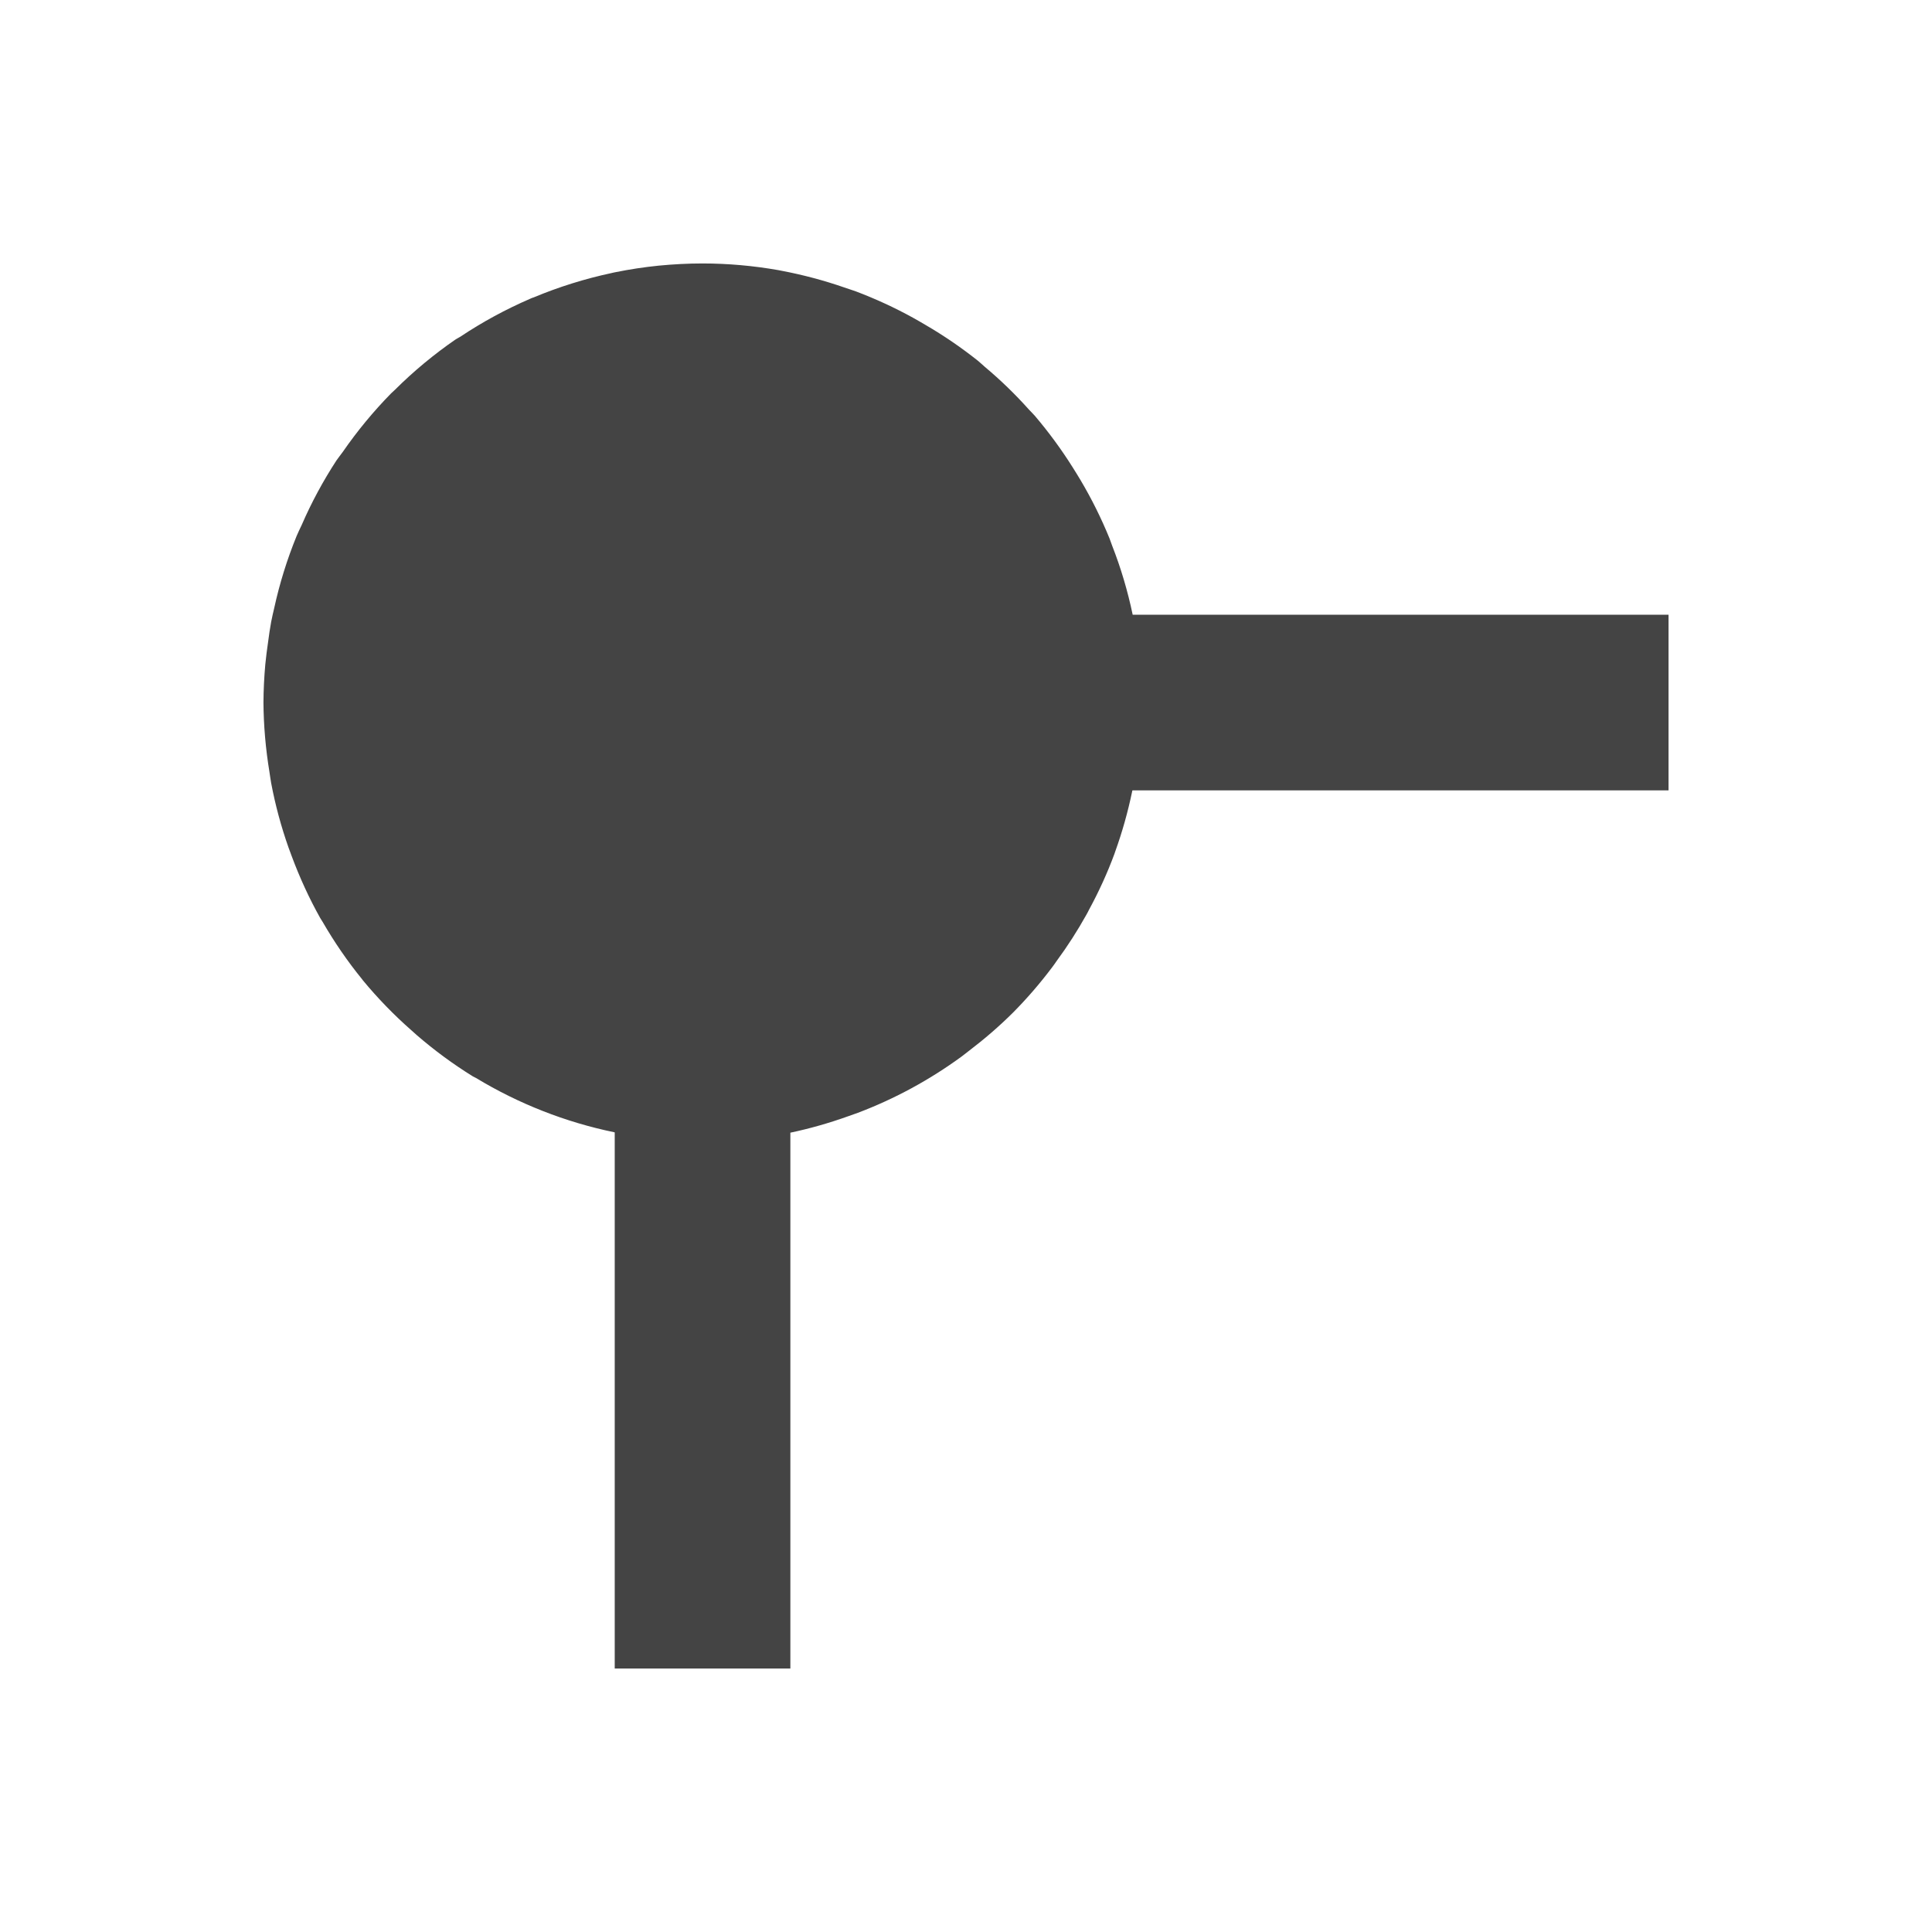
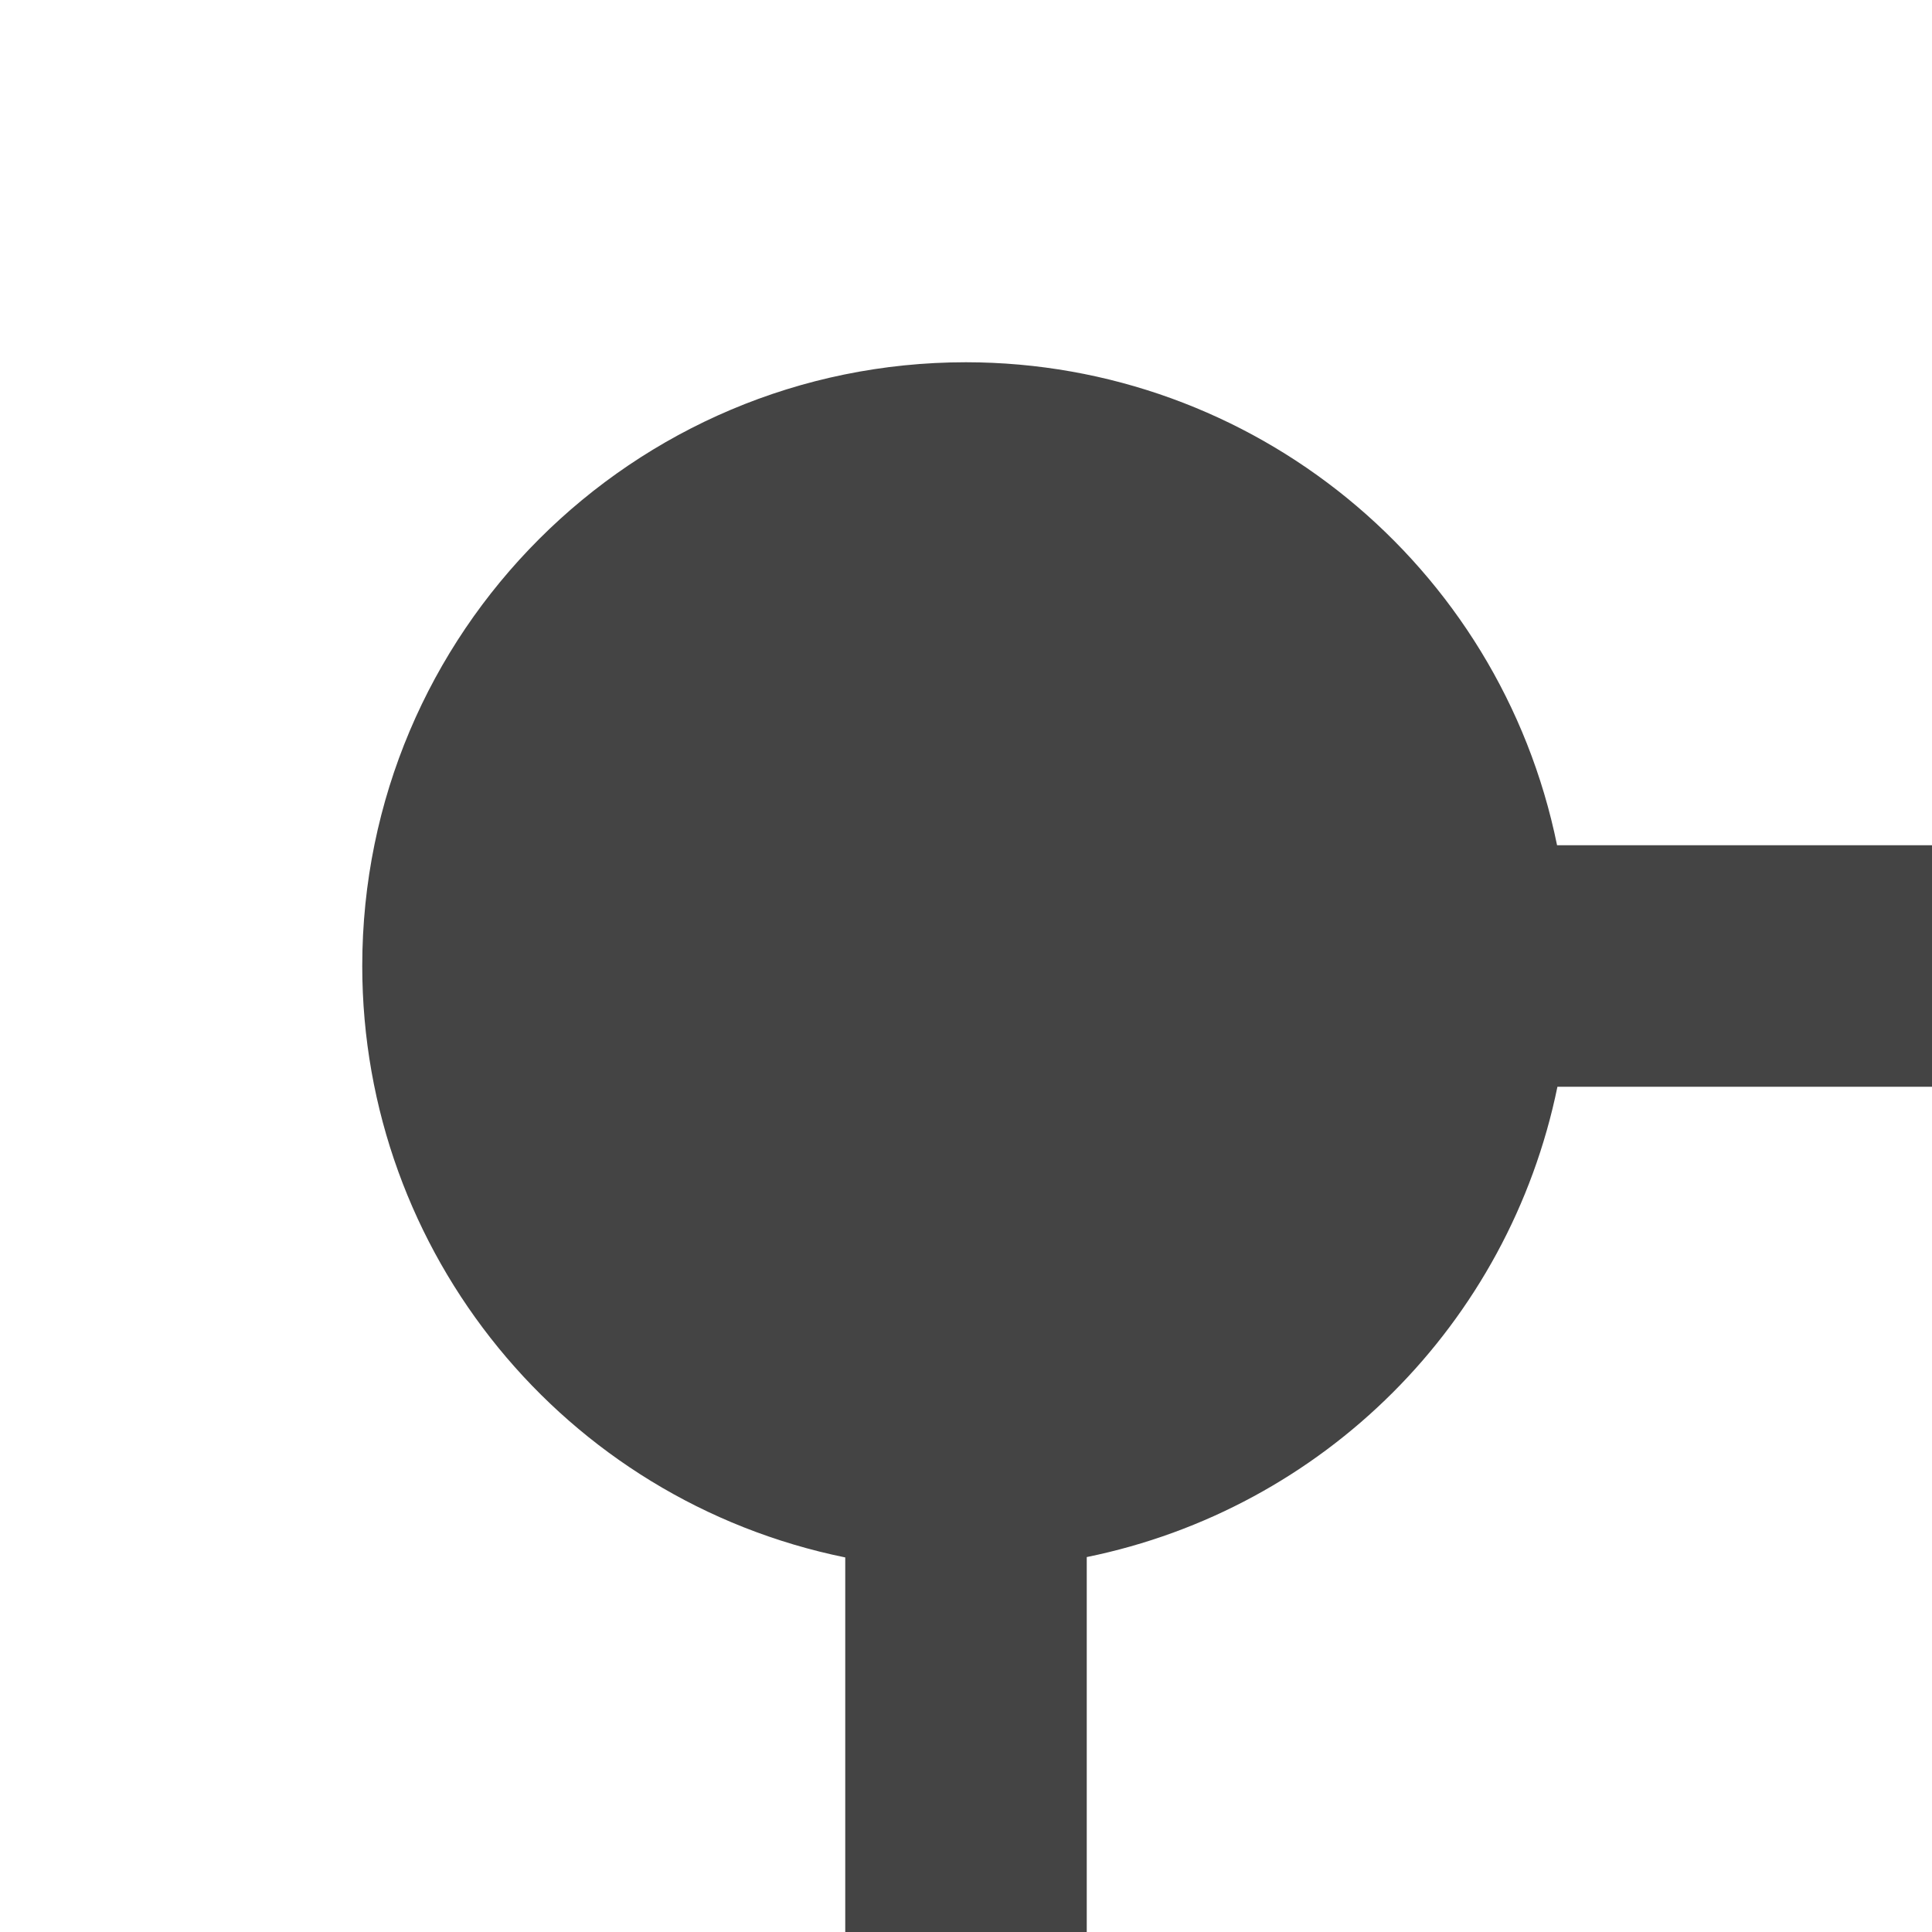
- <svg xmlns="http://www.w3.org/2000/svg" width="22" height="22" viewBox="0 0 22 22">
+ <svg xmlns="http://www.w3.org/2000/svg" width="22" height="22" version="1.1" viewBox="0 0 16 16">
  <defs>
    <style id="current-color-scheme" type="text/css">
   .ColorScheme-Text { color:#444444; } .ColorScheme-Highlight { color:#4285f4; }
  </style>
  </defs>
-   <path style="fill:currentColor" class="ColorScheme-Text" d="M 5 0 C 4.833 0 4.666 0.009 4.5 0.025 C 4.333 0.042 4.168 0.067 4.006 0.1 C 3.992 0.102 3.979 0.106 3.965 0.109 C 3.661 0.174 3.363 0.267 3.076 0.387 C 3.069 0.39 3.06 0.391 3.053 0.395 L 3.037 0.402 C 2.76 0.522 2.494 0.666 2.242 0.834 C 2.226 0.845 2.208 0.852 2.191 0.863 C 1.944 1.033 1.711 1.226 1.498 1.438 C 1.483 1.452 1.468 1.466 1.453 1.48 C 1.251 1.686 1.068 1.908 0.904 2.145 C 0.881 2.178 0.855 2.208 0.832 2.242 C 0.68 2.475 0.547 2.721 0.436 2.977 C 0.416 3.02 0.395 3.061 0.377 3.105 C 0.269 3.37 0.184 3.643 0.123 3.922 C 0.111 3.975 0.098 4.026 0.088 4.08 C 0.074 4.156 0.063 4.232 0.053 4.309 C 0.041 4.394 0.029 4.48 0.021 4.566 C 0.008 4.711 0.001 4.855 0 5 C 0.002 5.264 0.025 5.528 0.068 5.789 C 0.075 5.832 0.08 5.875 0.088 5.918 C 0.135 6.167 0.201 6.412 0.285 6.65 C 0.297 6.684 0.31 6.717 0.322 6.75 C 0.412 6.992 0.52 7.228 0.646 7.453 C 0.655 7.468 0.665 7.483 0.674 7.498 C 0.806 7.726 0.955 7.944 1.121 8.148 C 1.125 8.154 1.129 8.159 1.133 8.164 C 1.301 8.367 1.484 8.556 1.682 8.73 C 1.704 8.75 1.726 8.77 1.748 8.789 C 1.947 8.961 2.159 9.117 2.383 9.256 C 2.395 9.263 2.408 9.268 2.42 9.275 C 2.906 9.569 3.438 9.778 3.994 9.893 C 3.996 9.893 3.998 9.894 4 9.895 L 4 16 L 6 16 L 6 9.898 C 6.223 9.851 6.443 9.788 6.658 9.711 C 6.695 9.698 6.731 9.686 6.768 9.672 C 7.188 9.513 7.584 9.298 7.947 9.033 C 7.977 9.011 8.006 8.987 8.035 8.965 C 8.21 8.832 8.377 8.688 8.533 8.533 C 8.694 8.371 8.843 8.198 8.98 8.016 C 8.999 7.991 9.017 7.965 9.035 7.939 C 9.158 7.772 9.27 7.597 9.371 7.416 C 9.381 7.398 9.391 7.38 9.4 7.361 C 9.512 7.155 9.61 6.941 9.691 6.721 C 9.692 6.719 9.693 6.717 9.693 6.715 L 9.697 6.703 C 9.779 6.476 9.844 6.244 9.893 6.008 C 9.893 6.005 9.894 6.003 9.895 6 L 16 6 L 16 4 L 9.898 4 C 9.842 3.732 9.764 3.468 9.664 3.213 C 9.654 3.186 9.645 3.159 9.635 3.133 C 9.541 2.902 9.43 2.679 9.303 2.465 C 9.274 2.416 9.245 2.37 9.215 2.322 C 9.086 2.117 8.942 1.921 8.785 1.736 C 8.763 1.71 8.738 1.688 8.715 1.662 C 8.56 1.489 8.393 1.327 8.215 1.178 C 8.188 1.155 8.164 1.131 8.137 1.109 C 7.947 0.958 7.747 0.821 7.537 0.699 C 7.491 0.672 7.445 0.645 7.398 0.619 C 7.188 0.503 6.97 0.403 6.746 0.318 C 6.702 0.302 6.658 0.289 6.613 0.273 C 6.382 0.193 6.145 0.13 5.904 0.084 C 5.89 0.081 5.877 0.079 5.863 0.076 C 5.578 0.026 5.289 0 5 0 z" transform="translate(3 3)" />
+   <g transform="matrix(1,0,0,1,3,3)">
+     <path style="fill:currentColor" class="ColorScheme-Text" d="M 5,0 A 5,5 0 0 0 0,5 5,5 0 0 0 4,9.898 V 16 H 6 V 9.895 A 5,5 0 0 0 9.898,6 H 16 V 4 H 9.895 A 5,5 0 0 0 5,0 Z" />
+   </g>
</svg>
